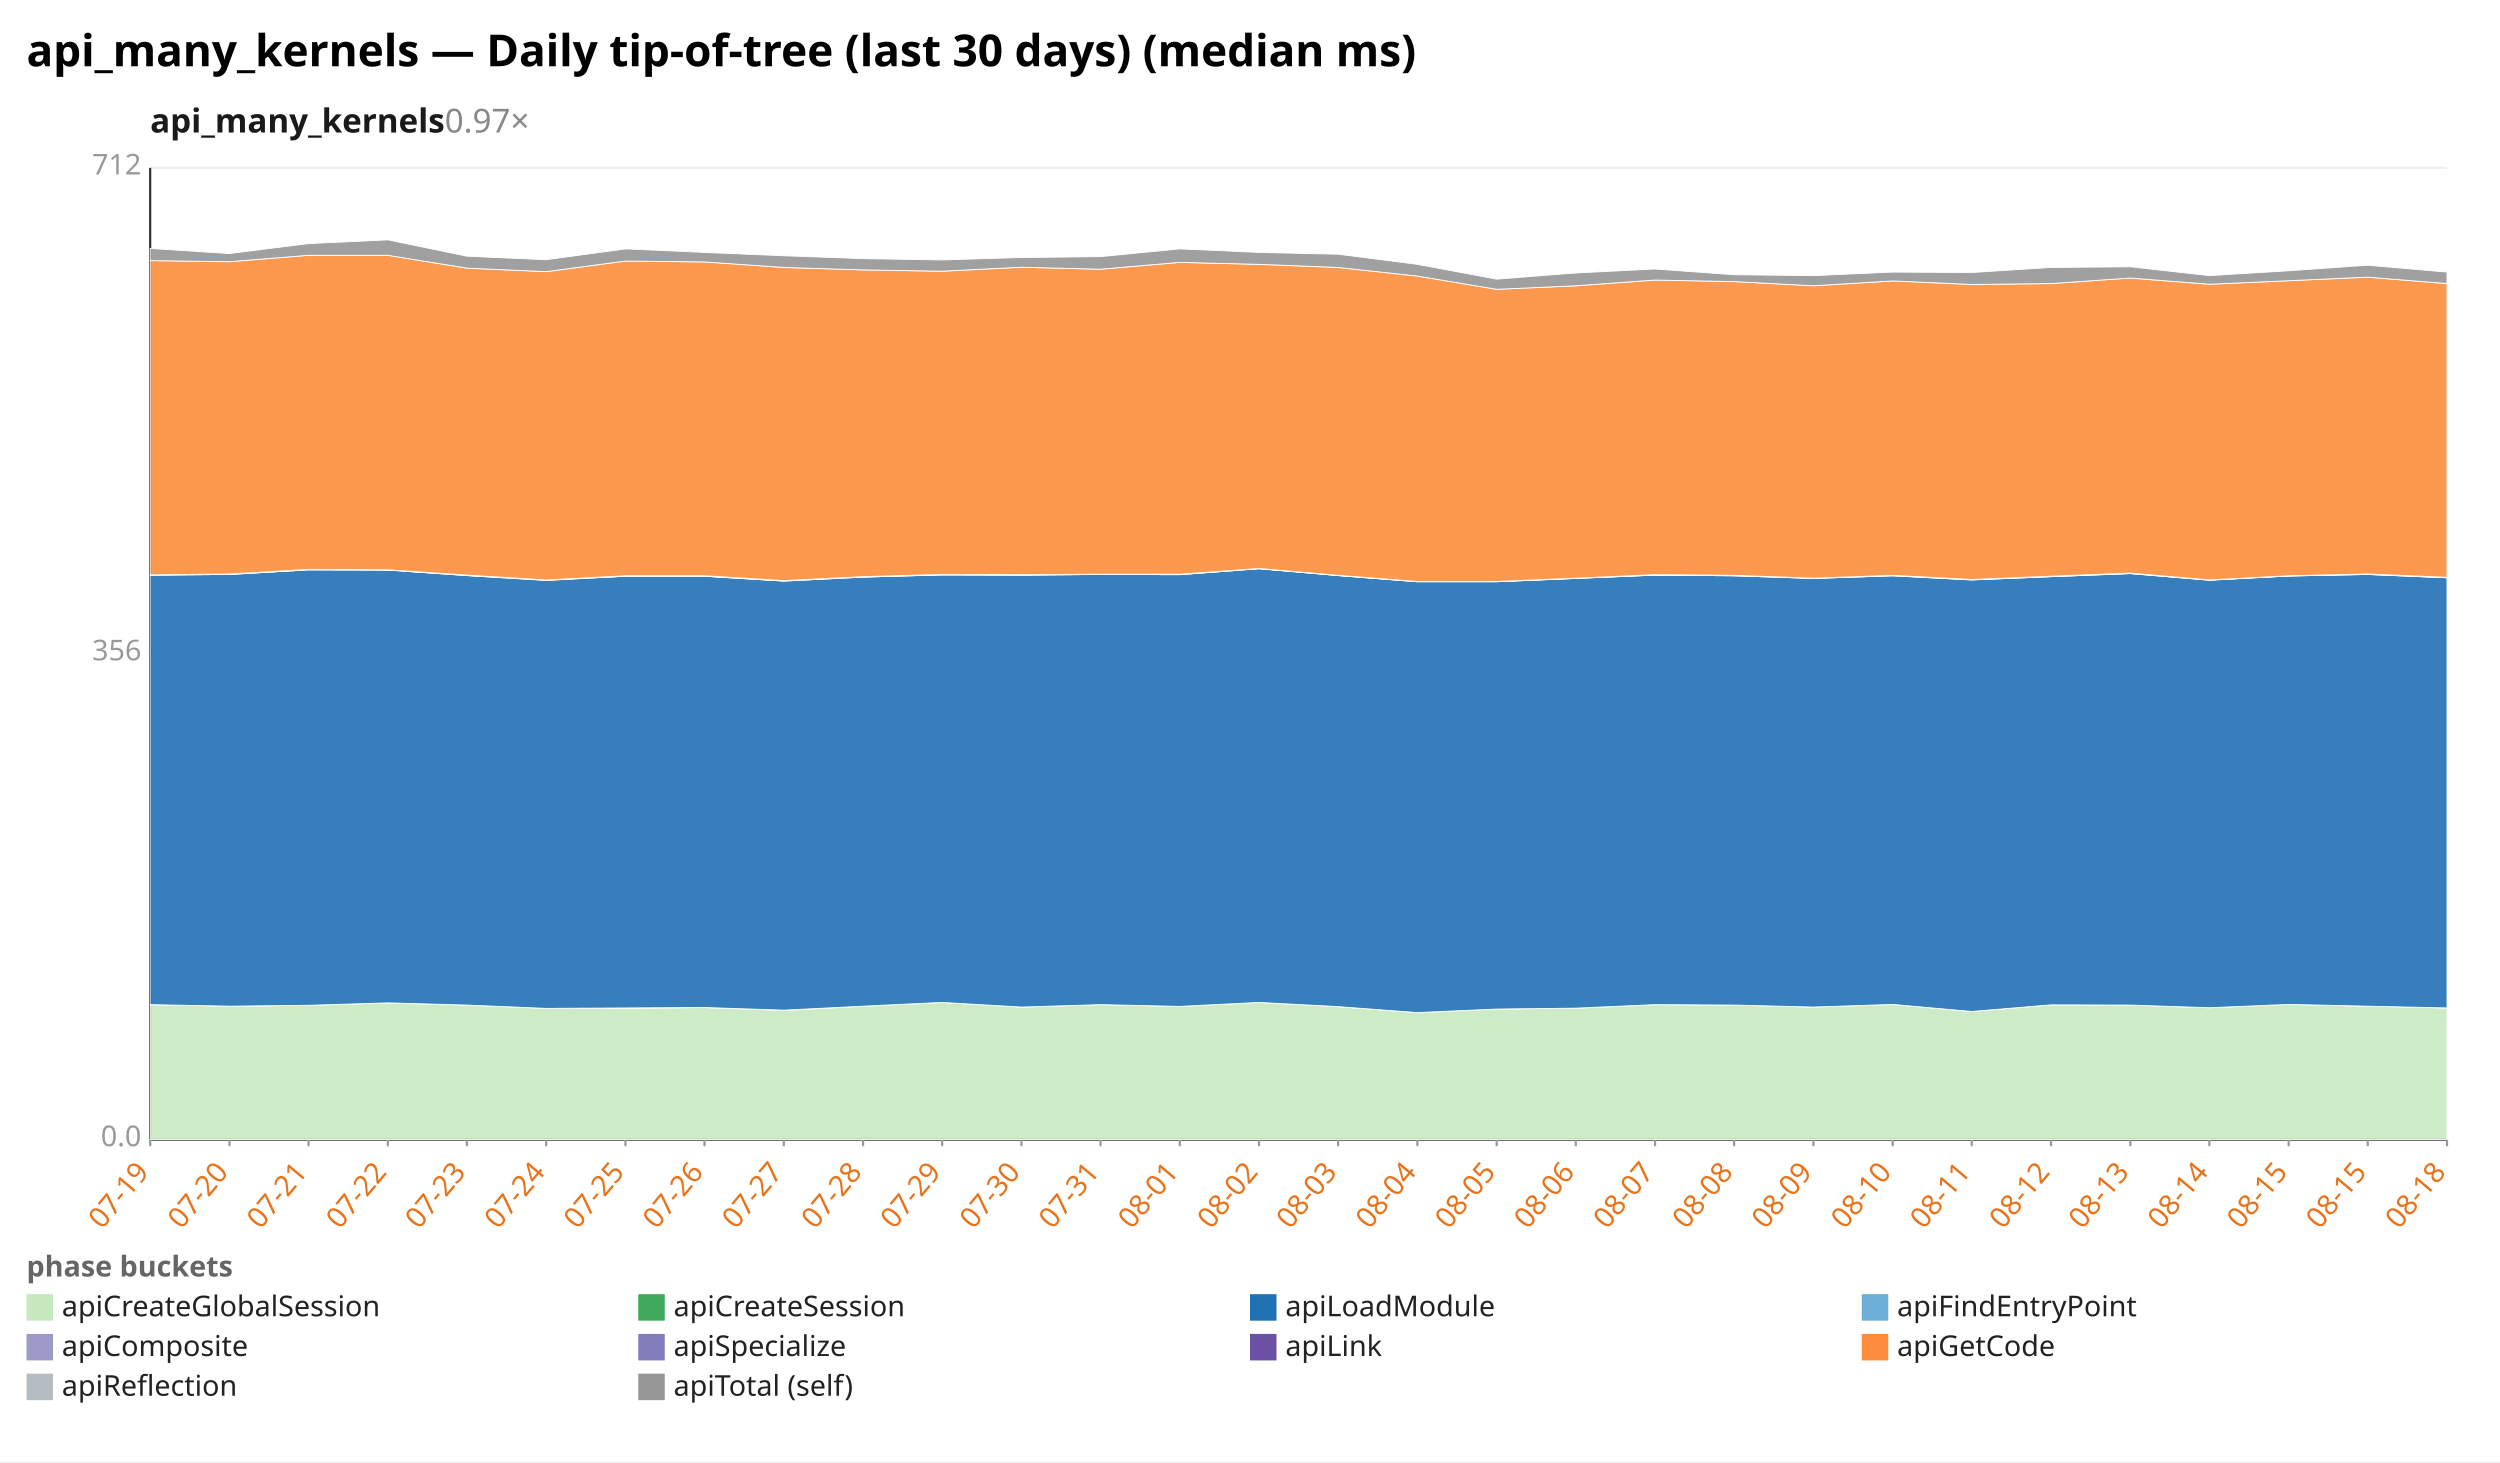
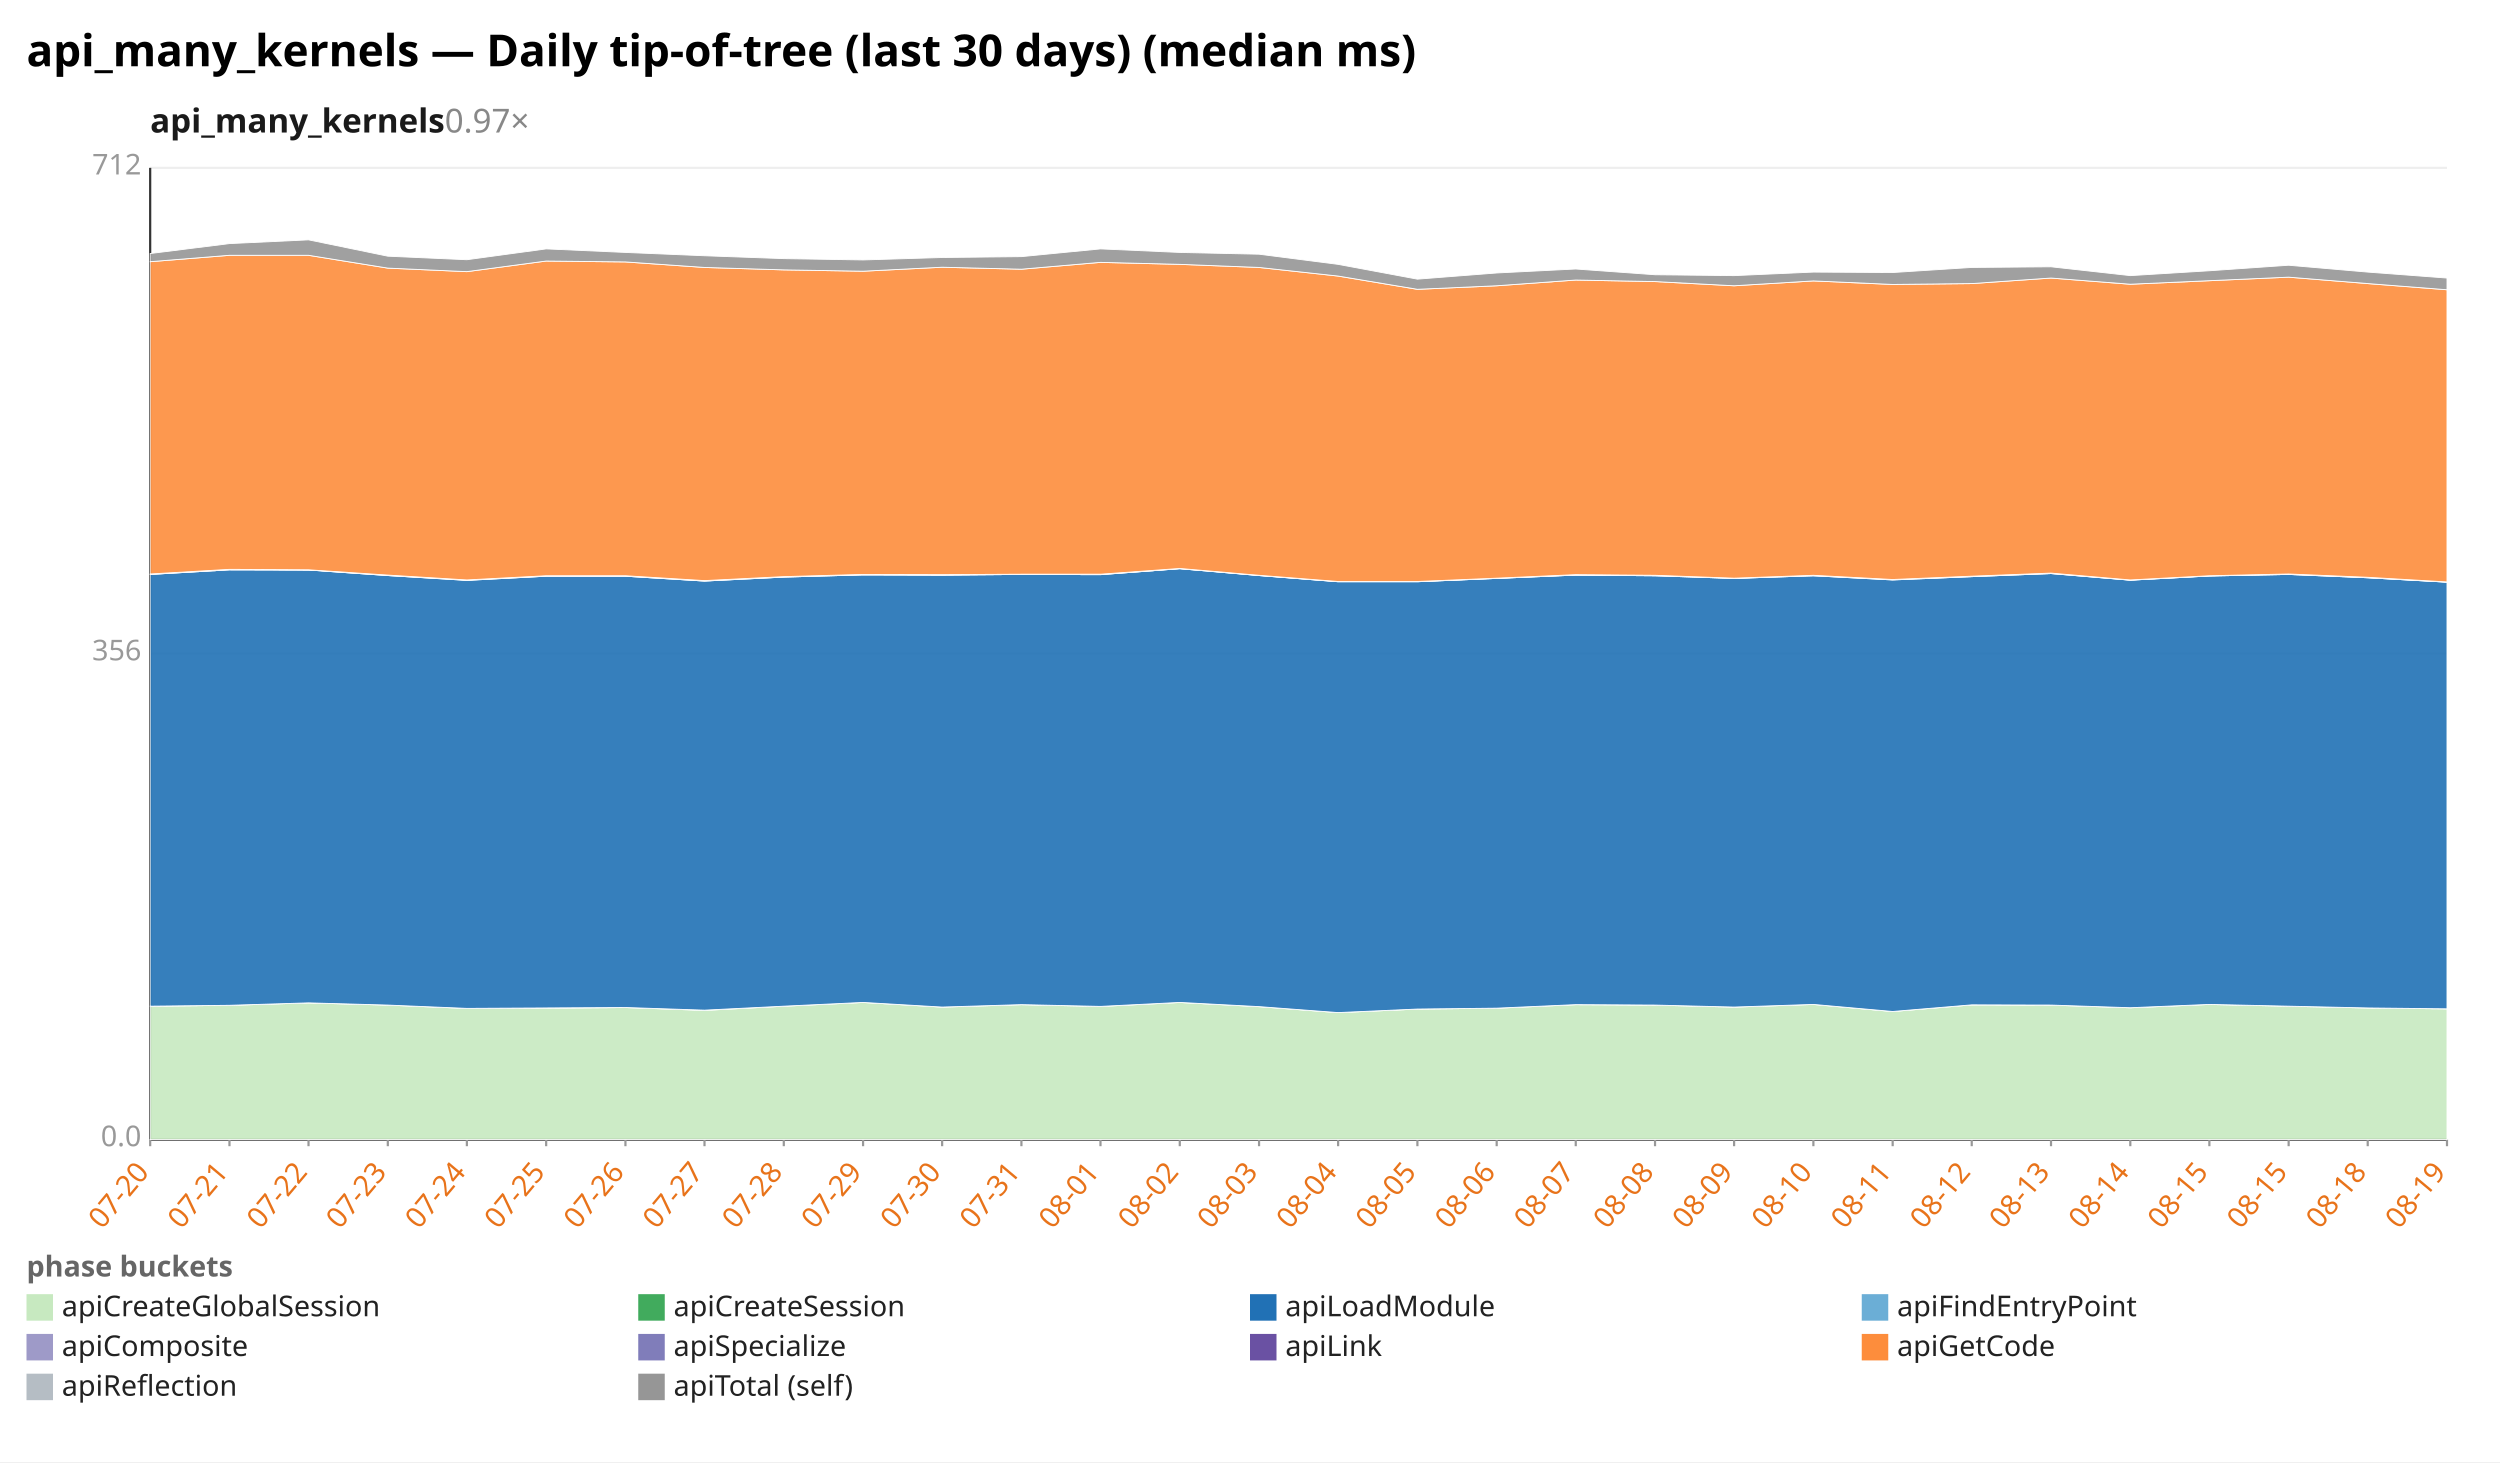
<svg xmlns="http://www.w3.org/2000/svg" width="1132" height="662" viewBox="0 0 1132 662" preserveAspectRatio="xMidYMid meet" font-family="sans-serif" font-size="13">
  <rect width="1132" height="662" fill="white" />
  <text x="12" y="30" font-size="20" font-weight="bold">api_many_kernels — Daily tip-of-tree (last 30 days) (median ms)</text>
  <text x="68" y="60" font-size="15" font-weight="600" fill="#1a1a1a">api_many_kernels<tspan fill="#888" font-weight="400" text-decoration="none">  0.97×</tspan>
  </text>
  <line x1="68.0" y1="516.0" x2="1108.0" y2="516.0" stroke="#eee" />
  <text x="64.0" y="519.0" text-anchor="end" fill="#999">0.0</text>
  <line x1="68.0" y1="296.0" x2="1108.0" y2="296.0" stroke="#eee" />
  <text x="64.0" y="299.0" text-anchor="end" fill="#999">356</text>
  <line x1="68.0" y1="76.0" x2="1108.0" y2="76.0" stroke="#eee" />
  <text x="64.0" y="79.0" text-anchor="end" fill="#999">712</text>
  <line x1="68.0" y1="76.0" x2="68.0" y2="516.0" stroke="#333" />
  <line x1="68.0" y1="516.0" x2="1108.0" y2="516.0" stroke="#333" />
  <line x1="68.0" y1="516.0" x2="68.0" y2="519.0" stroke="#999" />
-   <text x="68.0" y="531.0" text-anchor="end" fill="#e8731a" transform="rotate(-50 68.0 531.0)">07-19</text>
+   <text x="68.0" y="531.0" text-anchor="end" fill="#e8731a" transform="rotate(-50 68.0 531.0)">07-20</text>
  <line x1="103.9" y1="516.0" x2="103.9" y2="519.0" stroke="#999" />
-   <text x="103.9" y="531.0" text-anchor="end" fill="#e8731a" transform="rotate(-50 103.9 531.0)">07-20</text>
+   <text x="103.9" y="531.0" text-anchor="end" fill="#e8731a" transform="rotate(-50 103.9 531.0)">07-21</text>
  <line x1="139.7" y1="516.0" x2="139.7" y2="519.0" stroke="#999" />
-   <text x="139.7" y="531.0" text-anchor="end" fill="#e8731a" transform="rotate(-50 139.7 531.0)">07-21</text>
+   <text x="139.7" y="531.0" text-anchor="end" fill="#e8731a" transform="rotate(-50 139.7 531.0)">07-22</text>
  <line x1="175.6" y1="516.0" x2="175.6" y2="519.0" stroke="#999" />
-   <text x="175.6" y="531.0" text-anchor="end" fill="#e8731a" transform="rotate(-50 175.6 531.0)">07-22</text>
+   <text x="175.6" y="531.0" text-anchor="end" fill="#e8731a" transform="rotate(-50 175.6 531.0)">07-23</text>
  <line x1="211.4" y1="516.0" x2="211.4" y2="519.0" stroke="#999" />
-   <text x="211.4" y="531.0" text-anchor="end" fill="#e8731a" transform="rotate(-50 211.4 531.0)">07-23</text>
+   <text x="211.4" y="531.0" text-anchor="end" fill="#e8731a" transform="rotate(-50 211.4 531.0)">07-24</text>
  <line x1="247.3" y1="516.0" x2="247.3" y2="519.0" stroke="#999" />
-   <text x="247.3" y="531.0" text-anchor="end" fill="#e8731a" transform="rotate(-50 247.3 531.0)">07-24</text>
+   <text x="247.3" y="531.0" text-anchor="end" fill="#e8731a" transform="rotate(-50 247.3 531.0)">07-25</text>
  <line x1="283.2" y1="516.0" x2="283.2" y2="519.0" stroke="#999" />
-   <text x="283.2" y="531.0" text-anchor="end" fill="#e8731a" transform="rotate(-50 283.2 531.0)">07-25</text>
+   <text x="283.2" y="531.0" text-anchor="end" fill="#e8731a" transform="rotate(-50 283.2 531.0)">07-26</text>
  <line x1="319.0" y1="516.0" x2="319.0" y2="519.0" stroke="#999" />
-   <text x="319.0" y="531.0" text-anchor="end" fill="#e8731a" transform="rotate(-50 319.0 531.0)">07-26</text>
+   <text x="319.0" y="531.0" text-anchor="end" fill="#e8731a" transform="rotate(-50 319.0 531.0)">07-27</text>
  <line x1="354.9" y1="516.0" x2="354.9" y2="519.0" stroke="#999" />
-   <text x="354.9" y="531.0" text-anchor="end" fill="#e8731a" transform="rotate(-50 354.9 531.0)">07-27</text>
+   <text x="354.9" y="531.0" text-anchor="end" fill="#e8731a" transform="rotate(-50 354.9 531.0)">07-28</text>
  <line x1="390.8" y1="516.0" x2="390.8" y2="519.0" stroke="#999" />
-   <text x="390.8" y="531.0" text-anchor="end" fill="#e8731a" transform="rotate(-50 390.8 531.0)">07-28</text>
+   <text x="390.8" y="531.0" text-anchor="end" fill="#e8731a" transform="rotate(-50 390.8 531.0)">07-29</text>
  <line x1="426.6" y1="516.0" x2="426.6" y2="519.0" stroke="#999" />
-   <text x="426.6" y="531.0" text-anchor="end" fill="#e8731a" transform="rotate(-50 426.6 531.0)">07-29</text>
+   <text x="426.6" y="531.0" text-anchor="end" fill="#e8731a" transform="rotate(-50 426.6 531.0)">07-30</text>
  <line x1="462.5" y1="516.0" x2="462.5" y2="519.0" stroke="#999" />
-   <text x="462.5" y="531.0" text-anchor="end" fill="#e8731a" transform="rotate(-50 462.5 531.0)">07-30</text>
+   <text x="462.5" y="531.0" text-anchor="end" fill="#e8731a" transform="rotate(-50 462.5 531.0)">07-31</text>
  <line x1="498.3" y1="516.0" x2="498.3" y2="519.0" stroke="#999" />
-   <text x="498.3" y="531.0" text-anchor="end" fill="#e8731a" transform="rotate(-50 498.3 531.0)">07-31</text>
+   <text x="498.3" y="531.0" text-anchor="end" fill="#e8731a" transform="rotate(-50 498.3 531.0)">08-01</text>
  <line x1="534.2" y1="516.0" x2="534.2" y2="519.0" stroke="#999" />
-   <text x="534.2" y="531.0" text-anchor="end" fill="#e8731a" transform="rotate(-50 534.2 531.0)">08-01</text>
+   <text x="534.2" y="531.0" text-anchor="end" fill="#e8731a" transform="rotate(-50 534.2 531.0)">08-02</text>
  <line x1="570.1" y1="516.0" x2="570.1" y2="519.0" stroke="#999" />
-   <text x="570.1" y="531.0" text-anchor="end" fill="#e8731a" transform="rotate(-50 570.1 531.0)">08-02</text>
+   <text x="570.1" y="531.0" text-anchor="end" fill="#e8731a" transform="rotate(-50 570.1 531.0)">08-03</text>
  <line x1="605.9" y1="516.0" x2="605.9" y2="519.0" stroke="#999" />
-   <text x="605.9" y="531.0" text-anchor="end" fill="#e8731a" transform="rotate(-50 605.9 531.0)">08-03</text>
+   <text x="605.9" y="531.0" text-anchor="end" fill="#e8731a" transform="rotate(-50 605.9 531.0)">08-04</text>
  <line x1="641.8" y1="516.0" x2="641.8" y2="519.0" stroke="#999" />
-   <text x="641.8" y="531.0" text-anchor="end" fill="#e8731a" transform="rotate(-50 641.8 531.0)">08-04</text>
+   <text x="641.8" y="531.0" text-anchor="end" fill="#e8731a" transform="rotate(-50 641.8 531.0)">08-05</text>
  <line x1="677.7" y1="516.0" x2="677.7" y2="519.0" stroke="#999" />
-   <text x="677.7" y="531.0" text-anchor="end" fill="#e8731a" transform="rotate(-50 677.7 531.0)">08-05</text>
+   <text x="677.7" y="531.0" text-anchor="end" fill="#e8731a" transform="rotate(-50 677.7 531.0)">08-06</text>
  <line x1="713.5" y1="516.0" x2="713.5" y2="519.0" stroke="#999" />
-   <text x="713.5" y="531.0" text-anchor="end" fill="#e8731a" transform="rotate(-50 713.5 531.0)">08-06</text>
+   <text x="713.5" y="531.0" text-anchor="end" fill="#e8731a" transform="rotate(-50 713.5 531.0)">08-07</text>
  <line x1="749.4" y1="516.0" x2="749.4" y2="519.0" stroke="#999" />
-   <text x="749.4" y="531.0" text-anchor="end" fill="#e8731a" transform="rotate(-50 749.4 531.0)">08-07</text>
+   <text x="749.4" y="531.0" text-anchor="end" fill="#e8731a" transform="rotate(-50 749.4 531.0)">08-08</text>
  <line x1="785.2" y1="516.0" x2="785.2" y2="519.0" stroke="#999" />
-   <text x="785.2" y="531.0" text-anchor="end" fill="#e8731a" transform="rotate(-50 785.2 531.0)">08-08</text>
+   <text x="785.2" y="531.0" text-anchor="end" fill="#e8731a" transform="rotate(-50 785.2 531.0)">08-09</text>
  <line x1="821.1" y1="516.0" x2="821.1" y2="519.0" stroke="#999" />
-   <text x="821.1" y="531.0" text-anchor="end" fill="#e8731a" transform="rotate(-50 821.1 531.0)">08-09</text>
+   <text x="821.1" y="531.0" text-anchor="end" fill="#e8731a" transform="rotate(-50 821.1 531.0)">08-10</text>
  <line x1="857.0" y1="516.0" x2="857.0" y2="519.0" stroke="#999" />
-   <text x="857.0" y="531.0" text-anchor="end" fill="#e8731a" transform="rotate(-50 857.0 531.0)">08-10</text>
+   <text x="857.0" y="531.0" text-anchor="end" fill="#e8731a" transform="rotate(-50 857.0 531.0)">08-11</text>
  <line x1="892.8" y1="516.0" x2="892.8" y2="519.0" stroke="#999" />
-   <text x="892.8" y="531.0" text-anchor="end" fill="#e8731a" transform="rotate(-50 892.8 531.0)">08-11</text>
+   <text x="892.8" y="531.0" text-anchor="end" fill="#e8731a" transform="rotate(-50 892.8 531.0)">08-12</text>
  <line x1="928.7" y1="516.0" x2="928.7" y2="519.0" stroke="#999" />
-   <text x="928.7" y="531.0" text-anchor="end" fill="#e8731a" transform="rotate(-50 928.7 531.0)">08-12</text>
+   <text x="928.7" y="531.0" text-anchor="end" fill="#e8731a" transform="rotate(-50 928.7 531.0)">08-13</text>
  <line x1="964.6" y1="516.0" x2="964.6" y2="519.0" stroke="#999" />
-   <text x="964.6" y="531.0" text-anchor="end" fill="#e8731a" transform="rotate(-50 964.6 531.0)">08-13</text>
+   <text x="964.6" y="531.0" text-anchor="end" fill="#e8731a" transform="rotate(-50 964.6 531.0)">08-14</text>
  <line x1="1000.4" y1="516.0" x2="1000.4" y2="519.0" stroke="#999" />
-   <text x="1000.4" y="531.0" text-anchor="end" fill="#e8731a" transform="rotate(-50 1000.4 531.0)">08-14</text>
+   <text x="1000.4" y="531.0" text-anchor="end" fill="#e8731a" transform="rotate(-50 1000.4 531.0)">08-15</text>
  <line x1="1036.3" y1="516.0" x2="1036.3" y2="519.0" stroke="#999" />
  <text x="1036.3" y="531.0" text-anchor="end" fill="#e8731a" transform="rotate(-50 1036.3 531.0)">08-15</text>
  <line x1="1072.1" y1="516.0" x2="1072.1" y2="519.0" stroke="#999" />
-   <text x="1072.1" y="531.0" text-anchor="end" fill="#e8731a" transform="rotate(-50 1072.1 531.0)">08-15</text>
+   <text x="1072.1" y="531.0" text-anchor="end" fill="#e8731a" transform="rotate(-50 1072.1 531.0)">08-18</text>
  <line x1="1108.0" y1="516.0" x2="1108.0" y2="519.0" stroke="#999" />
-   <text x="1108.0" y="531.0" text-anchor="end" fill="#e8731a" transform="rotate(-50 1108.0 531.0)">08-18</text>
-   <polygon points="68.0,454.9 103.9,455.6 139.7,455.2 175.6,454.1 211.4,455.1 247.3,456.6 283.2,456.5 319.0,456.2 354.9,457.5 390.8,455.6 426.6,453.9 462.5,456.0 498.3,454.9 534.2,455.7 570.1,453.9 605.9,455.8 641.8,458.5 677.7,456.9 713.5,456.5 749.4,454.9 785.2,455.1 821.1,456.0 857.0,454.8 892.8,458.0 928.7,455.0 964.6,455.1 1000.4,456.3 1036.3,454.8 1072.1,455.6 1108.0,456.4 1108.0,516.0 1072.1,516.0 1036.3,516.0 1000.4,516.0 964.6,516.0 928.7,516.0 892.8,516.0 857.0,516.0 821.1,516.0 785.2,516.0 749.4,516.0 713.5,516.0 677.7,516.0 641.8,516.0 605.9,516.0 570.1,516.0 534.2,516.0 498.3,516.0 462.5,516.0 426.6,516.0 390.8,516.0 354.9,516.0 319.0,516.0 283.2,516.0 247.3,516.0 211.4,516.0 175.6,516.0 139.7,516.0 103.9,516.0 68.0,516.0" fill="#c7e9c0" fill-opacity="0.9" stroke="#fff" stroke-width="0.4" />
-   <polygon points="68.0,454.9 103.9,455.6 139.7,455.2 175.6,454.1 211.4,455.1 247.3,456.6 283.2,456.4 319.0,456.2 354.9,457.4 390.8,455.6 426.6,453.9 462.5,456.0 498.3,454.9 534.2,455.7 570.1,453.9 605.9,455.8 641.8,458.5 677.7,456.9 713.5,456.5 749.4,454.9 785.2,455.1 821.1,456.0 857.0,454.8 892.8,458.0 928.7,455.0 964.6,455.1 1000.4,456.3 1036.3,454.8 1072.1,455.6 1108.0,456.4 1108.0,456.4 1072.1,455.6 1036.3,454.8 1000.4,456.3 964.6,455.1 928.7,455.0 892.8,458.0 857.0,454.8 821.1,456.0 785.2,455.1 749.4,454.9 713.5,456.5 677.7,456.9 641.8,458.5 605.9,455.8 570.1,453.9 534.2,455.7 498.3,454.9 462.5,456.0 426.6,453.9 390.8,455.6 354.9,457.5 319.0,456.2 283.2,456.5 247.3,456.6 211.4,455.1 175.6,454.1 139.7,455.2 103.9,455.6 68.0,454.9" fill="#41ab5d" fill-opacity="0.9" stroke="#fff" stroke-width="0.4" />
-   <polygon points="68.0,260.4 103.9,260.1 139.7,258.0 175.6,258.1 211.4,260.6 247.3,262.8 283.2,260.9 319.0,260.9 354.9,263.1 390.8,261.3 426.6,260.3 462.5,260.4 498.3,260.1 534.2,260.2 570.1,257.5 605.9,260.6 641.8,263.4 677.7,263.4 713.5,261.9 749.4,260.4 785.2,260.7 821.1,261.9 857.0,260.7 892.8,262.6 928.7,261.1 964.6,259.7 1000.4,262.7 1036.3,260.8 1072.1,260.1 1108.0,261.6 1108.0,456.4 1072.1,455.6 1036.3,454.8 1000.4,456.3 964.6,455.1 928.7,455.0 892.8,458.0 857.0,454.8 821.1,456.0 785.2,455.1 749.4,454.9 713.5,456.5 677.7,456.9 641.8,458.5 605.9,455.8 570.1,453.9 534.2,455.7 498.3,454.9 462.5,456.0 426.6,453.9 390.8,455.6 354.9,457.4 319.0,456.2 283.2,456.4 247.3,456.6 211.4,455.1 175.6,454.1 139.7,455.2 103.9,455.6 68.0,454.9" fill="#2171b5" fill-opacity="0.9" stroke="#fff" stroke-width="0.4" />
-   <polygon points="68.0,260.4 103.9,260.1 139.7,258.0 175.6,258.1 211.4,260.6 247.3,262.7 283.2,260.9 319.0,260.9 354.9,263.1 390.8,261.3 426.6,260.3 462.5,260.4 498.3,260.1 534.2,260.2 570.1,257.5 605.9,260.6 641.8,263.4 677.7,263.4 713.5,261.9 749.4,260.4 785.2,260.7 821.1,261.9 857.0,260.7 892.8,262.5 928.7,261.1 964.6,259.7 1000.4,262.7 1036.3,260.8 1072.1,260.1 1108.0,261.6 1108.0,261.6 1072.1,260.1 1036.3,260.8 1000.4,262.7 964.6,259.7 928.7,261.1 892.8,262.6 857.0,260.7 821.1,261.9 785.2,260.7 749.4,260.4 713.5,261.9 677.7,263.4 641.8,263.4 605.9,260.6 570.1,257.5 534.2,260.2 498.3,260.1 462.5,260.4 426.6,260.3 390.8,261.3 354.9,263.1 319.0,260.9 283.2,260.9 247.3,262.8 211.4,260.6 175.6,258.1 139.7,258.0 103.9,260.1 68.0,260.4" fill="#6baed6" fill-opacity="0.9" stroke="#fff" stroke-width="0.4" />
-   <polygon points="68.0,260.3 103.9,259.9 139.7,257.8 175.6,258.0 211.4,260.4 247.3,262.6 283.2,260.7 319.0,260.7 354.9,262.9 390.8,261.1 426.6,260.1 462.5,260.3 498.3,260.0 534.2,260.0 570.1,257.4 605.9,260.5 641.8,263.3 677.7,263.3 713.5,261.8 749.4,260.3 785.2,260.5 821.1,261.8 857.0,260.5 892.8,262.4 928.7,260.9 964.6,259.5 1000.4,262.6 1036.3,260.7 1072.1,259.9 1108.0,261.5 1108.0,261.6 1072.1,260.1 1036.3,260.8 1000.4,262.7 964.6,259.7 928.7,261.1 892.8,262.5 857.0,260.7 821.1,261.9 785.2,260.7 749.4,260.4 713.5,261.9 677.7,263.4 641.8,263.4 605.9,260.6 570.1,257.5 534.2,260.2 498.3,260.1 462.5,260.4 426.6,260.3 390.8,261.3 354.9,263.1 319.0,260.9 283.2,260.9 247.3,262.7 211.4,260.6 175.6,258.1 139.7,258.0 103.9,260.1 68.0,260.4" fill="#9e9ac8" fill-opacity="0.9" stroke="#fff" stroke-width="0.4" />
-   <polygon points="68.0,260.3 103.9,259.9 139.7,257.8 175.6,258.0 211.4,260.4 247.3,262.6 283.2,260.7 319.0,260.7 354.9,262.9 390.8,261.1 426.6,260.1 462.5,260.2 498.3,260.0 534.2,260.0 570.1,257.4 605.9,260.5 641.8,263.3 677.7,263.3 713.5,261.8 749.4,260.2 785.2,260.5 821.1,261.8 857.0,260.5 892.8,262.4 928.7,260.9 964.6,259.5 1000.4,262.6 1036.3,260.7 1072.1,259.9 1108.0,261.4 1108.0,261.5 1072.1,259.9 1036.3,260.7 1000.4,262.6 964.6,259.5 928.7,260.9 892.8,262.4 857.0,260.5 821.1,261.8 785.2,260.5 749.4,260.3 713.5,261.8 677.7,263.3 641.8,263.3 605.9,260.5 570.1,257.4 534.2,260.0 498.3,260.0 462.5,260.3 426.6,260.1 390.8,261.1 354.9,262.9 319.0,260.7 283.2,260.7 247.3,262.6 211.4,260.4 175.6,258.0 139.7,257.8 103.9,259.9 68.0,260.3" fill="#6a51a3" fill-opacity="0.9" stroke="#fff" stroke-width="0.4" />
-   <polygon points="68.0,118.0 103.9,118.5 139.7,115.6 175.6,115.6 211.4,121.4 247.3,123.0 283.2,118.2 319.0,118.6 354.9,121.1 390.8,122.2 426.6,122.8 462.5,121.0 498.3,121.9 534.2,118.8 570.1,119.7 605.9,121.1 641.8,125.0 677.7,131.0 713.5,129.4 749.4,126.8 785.2,127.5 821.1,129.4 857.0,127.2 892.8,128.8 928.7,128.4 964.6,125.9 1000.4,128.7 1036.3,127.1 1072.1,125.5 1108.0,128.4 1108.0,261.4 1072.1,259.9 1036.3,260.7 1000.4,262.6 964.6,259.5 928.7,260.9 892.8,262.4 857.0,260.5 821.1,261.8 785.2,260.5 749.4,260.2 713.5,261.8 677.7,263.3 641.8,263.3 605.9,260.5 570.1,257.4 534.2,260.0 498.3,260.0 462.5,260.2 426.6,260.1 390.8,261.1 354.9,262.9 319.0,260.7 283.2,260.7 247.3,262.6 211.4,260.4 175.6,258.0 139.7,257.8 103.9,259.9 68.0,260.3" fill="#fd8d3c" fill-opacity="0.9" stroke="#fff" stroke-width="0.4" />
-   <polygon points="68.0,112.5 103.9,114.8 139.7,110.3 175.6,108.6 211.4,116.0 247.3,117.6 283.2,112.7 319.0,114.3 354.9,115.8 390.8,117.1 426.6,117.7 462.5,116.6 498.3,116.2 534.2,112.7 570.1,114.3 605.9,115.1 641.8,119.7 677.7,126.4 713.5,123.6 749.4,121.8 785.2,124.4 821.1,124.8 857.0,123.2 892.8,123.4 928.7,121.1 964.6,120.8 1000.4,124.8 1036.3,122.6 1072.1,120.1 1108.0,123.2 1108.0,128.4 1072.1,125.5 1036.3,127.1 1000.4,128.7 964.6,125.9 928.7,128.4 892.8,128.8 857.0,127.2 821.1,129.4 785.2,127.5 749.4,126.8 713.5,129.4 677.7,131.0 641.8,125.0 605.9,121.1 570.1,119.7 534.2,118.8 498.3,121.9 462.5,121.0 426.6,122.8 390.8,122.2 354.9,121.1 319.0,118.6 283.2,118.2 247.3,123.0 211.4,121.4 175.6,115.6 139.7,115.6 103.9,118.5 68.0,118.0" fill="#969696" fill-opacity="0.9" stroke="#fff" stroke-width="0.4" />
+   <text x="1108.0" y="531.0" text-anchor="end" fill="#e8731a" transform="rotate(-50 1108.0 531.0)">08-19</text>
+   <polygon points="68.0,455.6 103.9,455.2 139.7,454.1 175.6,455.1 211.4,456.6 247.3,456.5 283.2,456.2 319.0,457.5 354.9,455.6 390.8,453.9 426.6,456.0 462.5,454.9 498.3,455.7 534.2,453.9 570.1,455.8 605.9,458.5 641.8,456.9 677.7,456.5 713.5,454.9 749.4,455.1 785.2,456.0 821.1,454.8 857.0,458.0 892.8,455.0 928.7,455.1 964.6,456.3 1000.4,454.8 1036.3,455.6 1072.1,456.4 1108.0,456.8 1108.0,516.0 1072.1,516.0 1036.3,516.0 1000.4,516.0 964.6,516.0 928.7,516.0 892.8,516.0 857.0,516.0 821.1,516.0 785.2,516.0 749.4,516.0 713.5,516.0 677.7,516.0 641.8,516.0 605.9,516.0 570.1,516.0 534.2,516.0 498.3,516.0 462.5,516.0 426.6,516.0 390.8,516.0 354.9,516.0 319.0,516.0 283.2,516.0 247.3,516.0 211.4,516.0 175.6,516.0 139.7,516.0 103.9,516.0 68.0,516.0" fill="#c7e9c0" fill-opacity="0.9" stroke="#fff" stroke-width="0.4" />
+   <polygon points="68.0,455.6 103.9,455.2 139.7,454.1 175.6,455.1 211.4,456.6 247.3,456.4 283.2,456.2 319.0,457.4 354.9,455.6 390.8,453.9 426.6,456.0 462.5,454.9 498.3,455.7 534.2,453.9 570.1,455.8 605.9,458.5 641.8,456.9 677.7,456.5 713.5,454.9 749.4,455.1 785.2,456.0 821.1,454.8 857.0,458.0 892.8,455.0 928.7,455.1 964.6,456.3 1000.4,454.8 1036.3,455.6 1072.1,456.4 1108.0,456.8 1108.0,456.8 1072.1,456.4 1036.3,455.6 1000.4,454.8 964.6,456.3 928.7,455.1 892.8,455.0 857.0,458.0 821.1,454.8 785.2,456.0 749.4,455.1 713.5,454.9 677.7,456.5 641.8,456.9 605.9,458.5 570.1,455.8 534.2,453.9 498.3,455.7 462.5,454.9 426.6,456.0 390.8,453.9 354.9,455.6 319.0,457.5 283.2,456.2 247.3,456.5 211.4,456.6 175.6,455.1 139.7,454.1 103.9,455.2 68.0,455.6" fill="#41ab5d" fill-opacity="0.9" stroke="#fff" stroke-width="0.4" />
+   <polygon points="68.0,260.1 103.9,258.0 139.7,258.1 175.6,260.6 211.4,262.8 247.3,260.9 283.2,260.9 319.0,263.1 354.9,261.3 390.8,260.3 426.6,260.4 462.5,260.1 498.3,260.2 534.2,257.5 570.1,260.6 605.9,263.4 641.8,263.4 677.7,261.9 713.5,260.4 749.4,260.7 785.2,261.9 821.1,260.7 857.0,262.6 892.8,261.1 928.7,259.7 964.6,262.7 1000.4,260.8 1036.3,260.1 1072.1,261.6 1108.0,263.6 1108.0,456.8 1072.1,456.4 1036.3,455.6 1000.4,454.8 964.6,456.3 928.7,455.1 892.8,455.0 857.0,458.0 821.1,454.8 785.2,456.0 749.4,455.1 713.5,454.9 677.7,456.5 641.8,456.9 605.9,458.5 570.1,455.8 534.2,453.9 498.3,455.7 462.5,454.9 426.6,456.0 390.8,453.9 354.9,455.6 319.0,457.4 283.2,456.2 247.3,456.4 211.4,456.6 175.6,455.1 139.7,454.1 103.9,455.2 68.0,455.6" fill="#2171b5" fill-opacity="0.9" stroke="#fff" stroke-width="0.4" />
+   <polygon points="68.0,260.1 103.9,258.0 139.7,258.1 175.6,260.6 211.4,262.7 247.3,260.9 283.2,260.9 319.0,263.1 354.9,261.3 390.8,260.3 426.6,260.4 462.5,260.1 498.3,260.2 534.2,257.5 570.1,260.6 605.9,263.4 641.8,263.4 677.7,261.9 713.5,260.4 749.4,260.7 785.2,261.9 821.1,260.7 857.0,262.5 892.8,261.1 928.7,259.7 964.6,262.7 1000.4,260.8 1036.3,260.1 1072.1,261.6 1108.0,263.6 1108.0,263.6 1072.1,261.6 1036.3,260.1 1000.4,260.8 964.6,262.7 928.7,259.7 892.8,261.1 857.0,262.6 821.1,260.7 785.2,261.9 749.4,260.7 713.5,260.4 677.7,261.9 641.8,263.4 605.9,263.4 570.1,260.6 534.2,257.5 498.3,260.2 462.5,260.1 426.6,260.4 390.8,260.3 354.9,261.3 319.0,263.1 283.2,260.9 247.3,260.9 211.4,262.8 175.6,260.6 139.7,258.1 103.9,258.0 68.0,260.1" fill="#6baed6" fill-opacity="0.9" stroke="#fff" stroke-width="0.4" />
+   <polygon points="68.0,259.9 103.9,257.8 139.7,258.0 175.6,260.4 211.4,262.6 247.3,260.7 283.2,260.7 319.0,262.9 354.9,261.1 390.8,260.1 426.6,260.3 462.5,260.0 498.3,260.0 534.2,257.4 570.1,260.5 605.9,263.3 641.8,263.3 677.7,261.8 713.5,260.3 749.4,260.5 785.2,261.8 821.1,260.5 857.0,262.4 892.8,260.9 928.7,259.5 964.6,262.6 1000.4,260.7 1036.3,259.9 1072.1,261.5 1108.0,263.5 1108.0,263.6 1072.1,261.6 1036.3,260.1 1000.4,260.8 964.6,262.7 928.7,259.7 892.8,261.1 857.0,262.5 821.1,260.7 785.2,261.9 749.4,260.7 713.5,260.4 677.7,261.9 641.8,263.4 605.9,263.4 570.1,260.6 534.2,257.5 498.3,260.2 462.5,260.1 426.6,260.4 390.8,260.3 354.9,261.3 319.0,263.1 283.2,260.9 247.3,260.9 211.4,262.7 175.6,260.6 139.7,258.1 103.9,258.0 68.0,260.1" fill="#9e9ac8" fill-opacity="0.9" stroke="#fff" stroke-width="0.4" />
+   <polygon points="68.0,259.9 103.9,257.8 139.7,258.0 175.6,260.4 211.4,262.6 247.3,260.7 283.2,260.7 319.0,262.9 354.9,261.1 390.8,260.1 426.6,260.2 462.5,260.0 498.3,260.0 534.2,257.4 570.1,260.5 605.9,263.3 641.8,263.3 677.7,261.8 713.5,260.2 749.4,260.5 785.2,261.8 821.1,260.5 857.0,262.4 892.8,260.9 928.7,259.5 964.6,262.6 1000.4,260.7 1036.3,259.9 1072.1,261.4 1108.0,263.5 1108.0,263.5 1072.1,261.5 1036.3,259.9 1000.4,260.7 964.6,262.6 928.7,259.5 892.8,260.9 857.0,262.4 821.1,260.5 785.2,261.8 749.4,260.5 713.5,260.3 677.7,261.8 641.8,263.3 605.9,263.3 570.1,260.5 534.2,257.4 498.3,260.0 462.5,260.0 426.6,260.3 390.8,260.1 354.9,261.1 319.0,262.9 283.2,260.7 247.3,260.7 211.4,262.6 175.6,260.4 139.7,258.0 103.9,257.8 68.0,259.9" fill="#6a51a3" fill-opacity="0.9" stroke="#fff" stroke-width="0.4" />
+   <polygon points="68.0,118.5 103.9,115.6 139.7,115.6 175.6,121.4 211.4,123.0 247.3,118.2 283.2,118.6 319.0,121.1 354.9,122.2 390.8,122.8 426.6,121.0 462.5,121.9 498.3,118.8 534.2,119.7 570.1,121.1 605.9,125.0 641.8,131.0 677.7,129.4 713.5,126.8 749.4,127.5 785.2,129.4 821.1,127.2 857.0,128.8 892.8,128.4 928.7,125.9 964.6,128.7 1000.4,127.1 1036.3,125.5 1072.1,128.4 1108.0,131.2 1108.0,263.5 1072.1,261.4 1036.3,259.9 1000.4,260.7 964.6,262.6 928.7,259.5 892.8,260.9 857.0,262.4 821.1,260.5 785.2,261.8 749.4,260.5 713.5,260.2 677.7,261.8 641.8,263.3 605.9,263.3 570.1,260.5 534.2,257.4 498.3,260.0 462.5,260.0 426.6,260.2 390.8,260.1 354.9,261.1 319.0,262.9 283.2,260.7 247.3,260.7 211.4,262.6 175.6,260.4 139.7,258.0 103.9,257.8 68.0,259.9" fill="#fd8d3c" fill-opacity="0.9" stroke="#fff" stroke-width="0.4" />
+   <polygon points="68.0,114.8 103.9,110.3 139.7,108.6 175.6,116.0 211.4,117.6 247.3,112.7 283.2,114.3 319.0,115.8 354.9,117.1 390.8,117.7 426.6,116.6 462.5,116.2 498.3,112.7 534.2,114.3 570.1,115.1 605.9,119.7 641.8,126.4 677.7,123.6 713.5,121.8 749.4,124.4 785.2,124.8 821.1,123.2 857.0,123.4 892.8,121.1 928.7,120.8 964.6,124.8 1000.4,122.6 1036.3,120.1 1072.1,123.2 1108.0,125.9 1108.0,131.2 1072.1,128.4 1036.3,125.5 1000.4,127.1 964.6,128.7 928.7,125.9 892.8,128.4 857.0,128.8 821.1,127.2 785.2,129.4 749.4,127.5 713.5,126.8 677.7,129.4 641.8,131.0 605.9,125.0 570.1,121.1 534.2,119.7 498.3,118.8 462.5,121.9 426.6,121.0 390.8,122.8 354.9,122.2 319.0,121.1 283.2,118.6 247.3,118.2 211.4,123.0 175.6,121.4 139.7,115.6 103.9,115.6 68.0,118.5" fill="#969696" fill-opacity="0.9" stroke="#fff" stroke-width="0.4" />
  <text x="12" y="578" fill="#666" font-weight="600">phase buckets</text>
  <rect x="12" y="586" width="12" height="12" fill="#c7e9c0" />
  <text x="28" y="596" fill="#222">apiCreateGlobalSession</text>
  <rect x="289" y="586" width="12" height="12" fill="#41ab5d" />
  <text x="305" y="596" fill="#222">apiCreateSession</text>
  <rect x="566" y="586" width="12" height="12" fill="#2171b5" />
  <text x="582" y="596" fill="#222">apiLoadModule</text>
  <rect x="843" y="586" width="12" height="12" fill="#6baed6" />
  <text x="859" y="596" fill="#222">apiFindEntryPoint</text>
  <rect x="12" y="604" width="12" height="12" fill="#9e9ac8" />
  <text x="28" y="614" fill="#222">apiComposite</text>
  <rect x="289" y="604" width="12" height="12" fill="#807dba" />
  <text x="305" y="614" fill="#222">apiSpecialize</text>
  <rect x="566" y="604" width="12" height="12" fill="#6a51a3" />
  <text x="582" y="614" fill="#222">apiLink</text>
  <rect x="843" y="604" width="12" height="12" fill="#fd8d3c" />
  <text x="859" y="614" fill="#222">apiGetCode</text>
  <rect x="12" y="622" width="12" height="12" fill="#b5bdc4" />
  <text x="28" y="632" fill="#222">apiReflection</text>
  <rect x="289" y="622" width="12" height="12" fill="#969696" />
  <text x="305" y="632" fill="#222">apiTotal (self)</text>
</svg>
